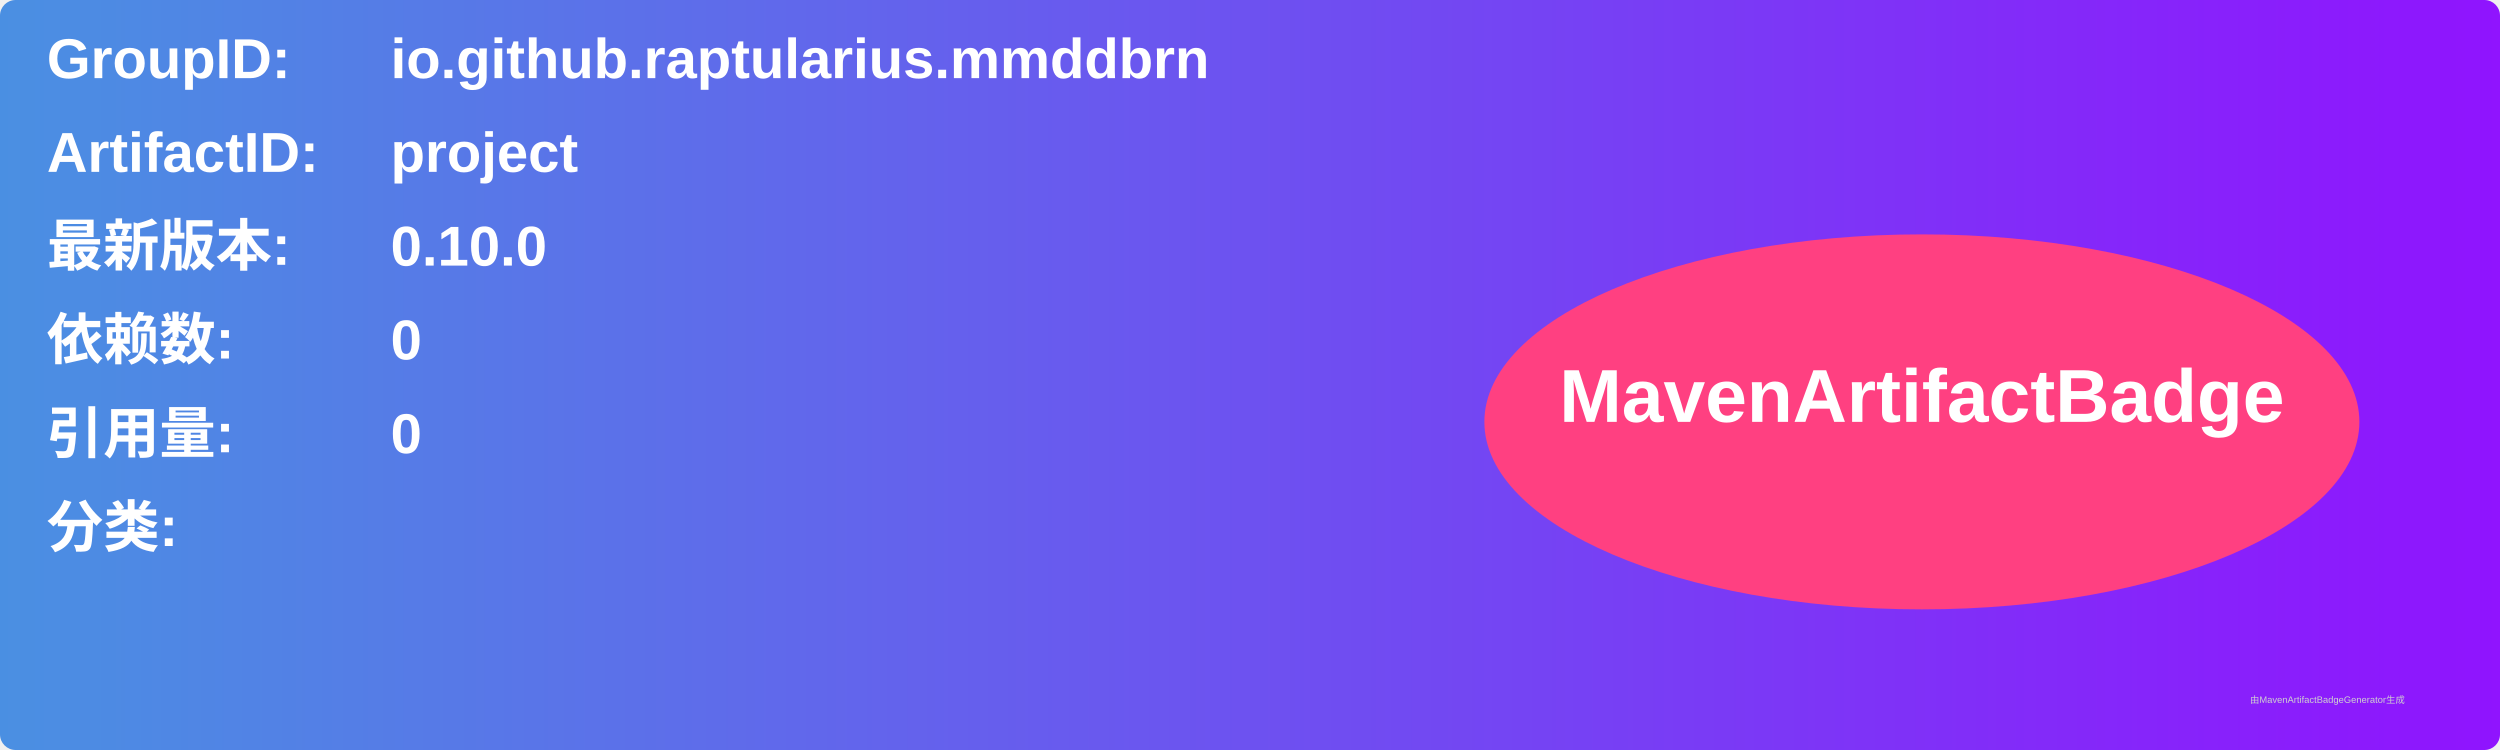
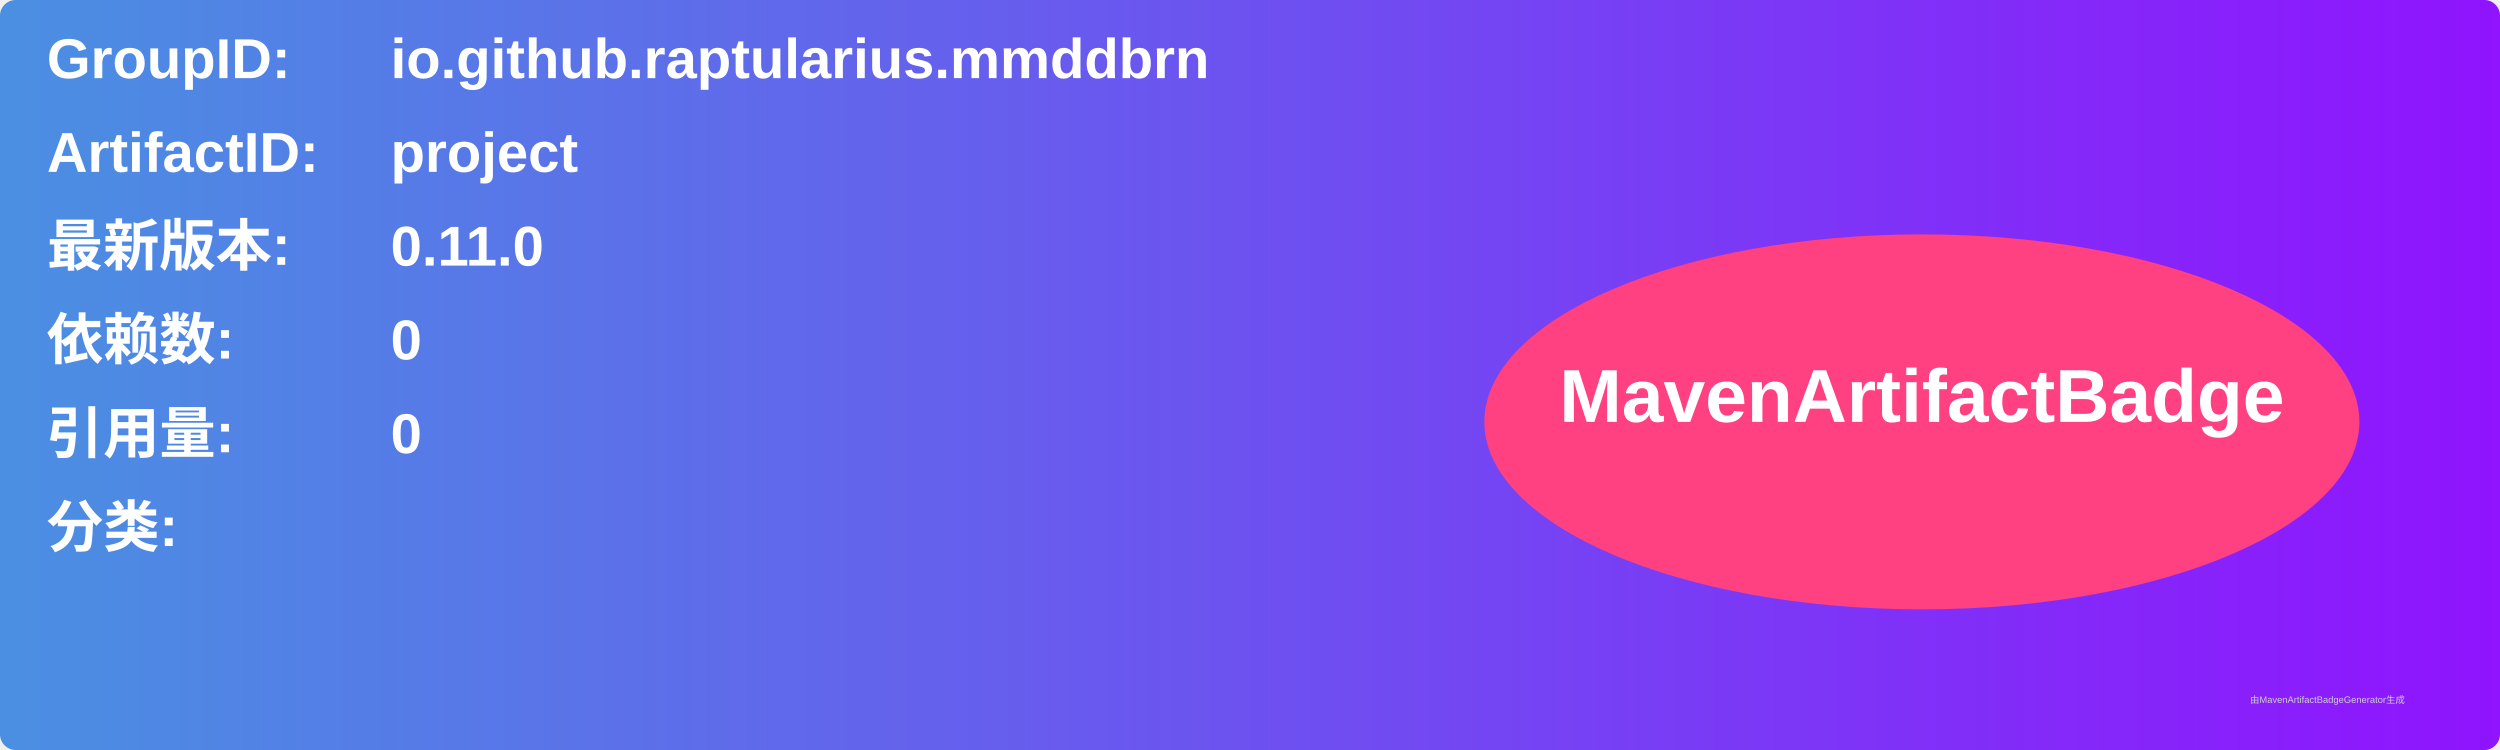
<svg xmlns="http://www.w3.org/2000/svg" width="800" height="240" viewBox="0 0 800 240">
  <linearGradient id="grad" x1="0%" y1="0%" x2="100%" y2="0%">
    <stop offset="0%" stop-color="#4a90e2" />
    <stop offset="100%" stop-color="#9013fe" />
  </linearGradient>
  <rect width="100%" height="100%" rx="5" ry="5" fill="url(#grad)" />
  <g transform="translate(15, 15)">
    <text x="0" y="10" font-family="Arial" font-size="18" fill="white" font-weight="bold" width="260">GroupID:</text>
    <text x="110" y="10" font-family="Arial" font-size="18" fill="white" font-weight="bold" width="460">io.github.raptularius.mmddbrn</text>
    <text x="0" y="40" font-family="Arial" font-size="18" fill="white" font-weight="bold" width="260">ArtifactID:</text>
    <text x="110" y="40" font-family="Arial" font-size="18" fill="white" font-weight="bold" width="460">project</text>
    <text x="0" y="70" font-family="Arial" font-size="18" fill="white" font-weight="bold">最新版本:</text>
    <text x="110" y="70" font-family="Arial" font-size="18" fill="white" font-weight="bold">
-       <tspan font-weight="bold">0.10.0</tspan>
+       <tspan font-weight="bold">0.11.0</tspan>
    </text>
    <text x="0" y="100" font-family="Arial" font-size="18" fill="white" font-weight="bold">依赖数: </text>
    <text x="110" y="100" font-family="Arial" font-size="18" fill="white">
      <tspan font-weight="bold">0</tspan>
    </text>
    <text x="0" y="130" font-family="Arial" font-size="18" fill="white" font-weight="bold">引用量: </text>
    <text x="110" y="130" font-family="Arial" font-size="18" fill="white">
      <tspan font-weight="bold">0</tspan>
    </text>
    <text x="0" y="160" font-family="Arial" font-size="18" fill="white" font-weight="bold">分类:</text>
    <text x="10" y="190" font-family="Arial" font-size="10" fill="white">
      <tspan font-weight="bold" />
    </text>
    <ellipse cx="600" cy="120" rx="140" ry="60" fill="#ff4081" />
    <text x="600" y="120" text-anchor="middle" font-family="Arial" font-size="24" fill="white" font-weight="bold">MavenArtifactBadge</text>
  </g>
  <text x="720" y="225" font-family="Arial" font-size="3" fill="#d0d0d0">由MavenArtifactBadgeGenerator生成</text>
</svg>
